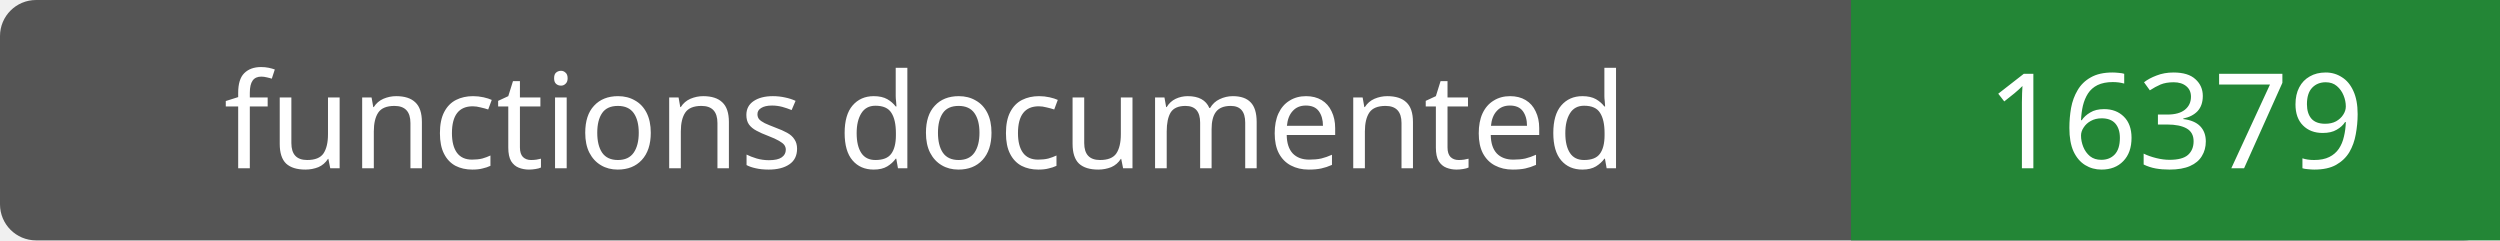
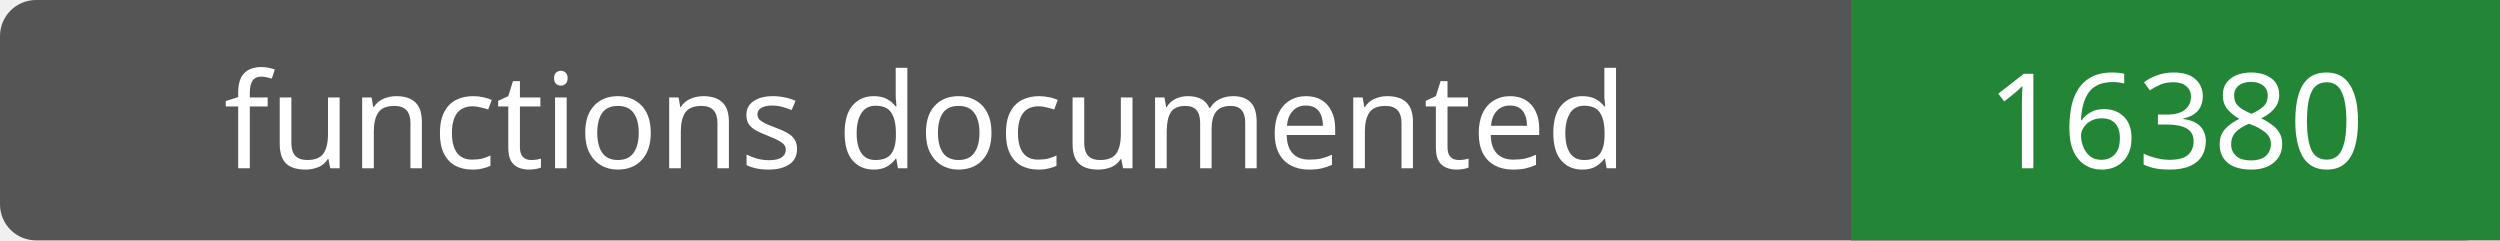
- <svg xmlns="http://www.w3.org/2000/svg" width="208" height="20" role="img" aria-label="functions documented: 16379">
+ <svg xmlns="http://www.w3.org/2000/svg" width="208" height="20" role="img" aria-label="functions documented: 16380">
  <rect width="208" height="20" rx="3" fill="#555" />
  <path fill="#238636" d="M154 0h54v20H154z" />
  <g fill="#fff" text-anchor="middle" font-family="Verdana,sans-serif" font-size="11">
    <text x="77.0" y="14">functions documented</text>
-     <text x="181.0" y="14">16379</text>
+     <text x="181.0" y="14">16380</text>
  </g>
</svg>
